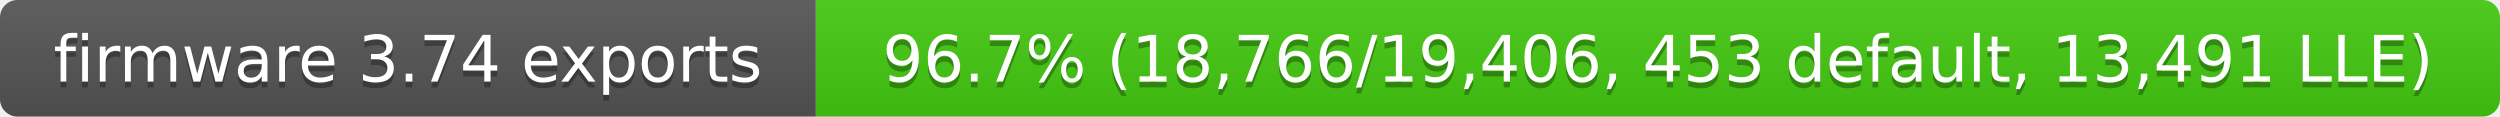
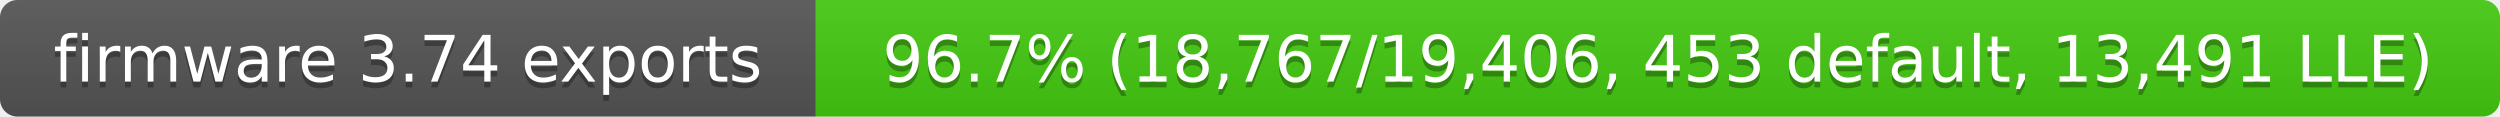
- <svg xmlns="http://www.w3.org/2000/svg" width="429" height="20" role="img" aria-label="firmware 3.74 exports: 96.7% (18,766/19,406, 453 default, 13,491 LLE)">
+ <svg xmlns="http://www.w3.org/2000/svg" width="429" height="20" role="img" aria-label="firmware 3.74 exports: 96.7% (18,767/19,406, 453 default, 13,491 LLE)">
  <linearGradient id="s" x2="0" y2="100%">
    <stop offset="0" stop-color="#bbb" stop-opacity=".1" />
    <stop offset="1" stop-opacity=".1" />
  </linearGradient>
  <clipPath id="r">
    <rect width="429" height="20" rx="3" fill="#fff" />
  </clipPath>
  <g clip-path="url(#r)">
    <rect width="140" height="20" fill="#555" />
    <rect x="140" width="289" height="20" fill="#4c1" />
    <rect width="429" height="20" fill="url(#s)" />
  </g>
  <g fill="#fff" text-anchor="middle" font-family="Verdana,Geneva,DejaVu Sans,sans-serif" font-size="11">
    <text x="70" y="15" fill="#010101" fill-opacity=".3">firmware 3.74 exports</text>
    <text x="70" y="14">firmware 3.74 exports</text>
-     <text x="284.5" y="15" fill="#010101" fill-opacity=".3">96.7% (18,766/19,406, 453 default, 13,491 LLE)</text>
-     <text x="284.5" y="14">96.7% (18,766/19,406, 453 default, 13,491 LLE)</text>
+     <text x="284.5" y="15" fill="#010101" fill-opacity=".3">96.7% (18,767/19,406, 453 default, 13,491 LLE)</text>
+     <text x="284.5" y="14">96.7% (18,767/19,406, 453 default, 13,491 LLE)</text>
  </g>
</svg>
